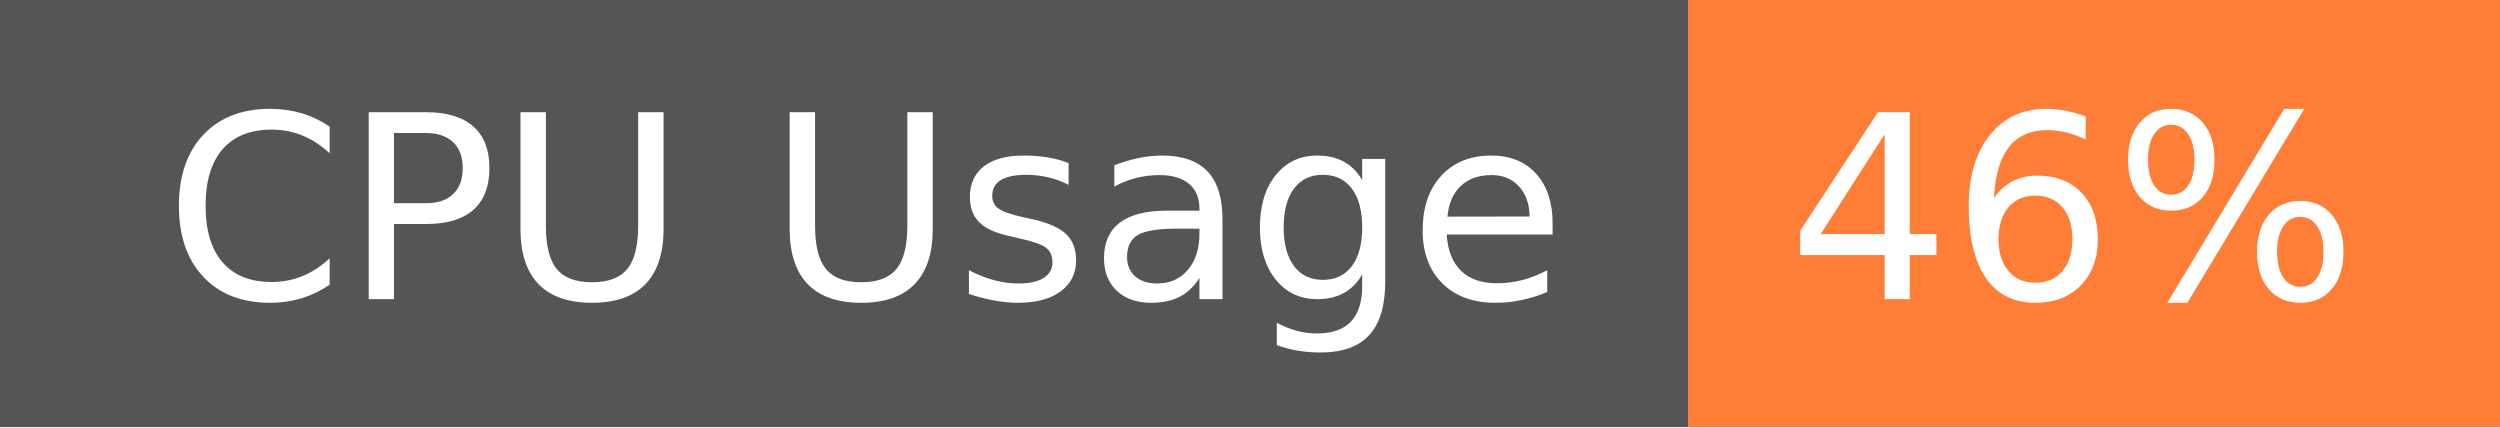
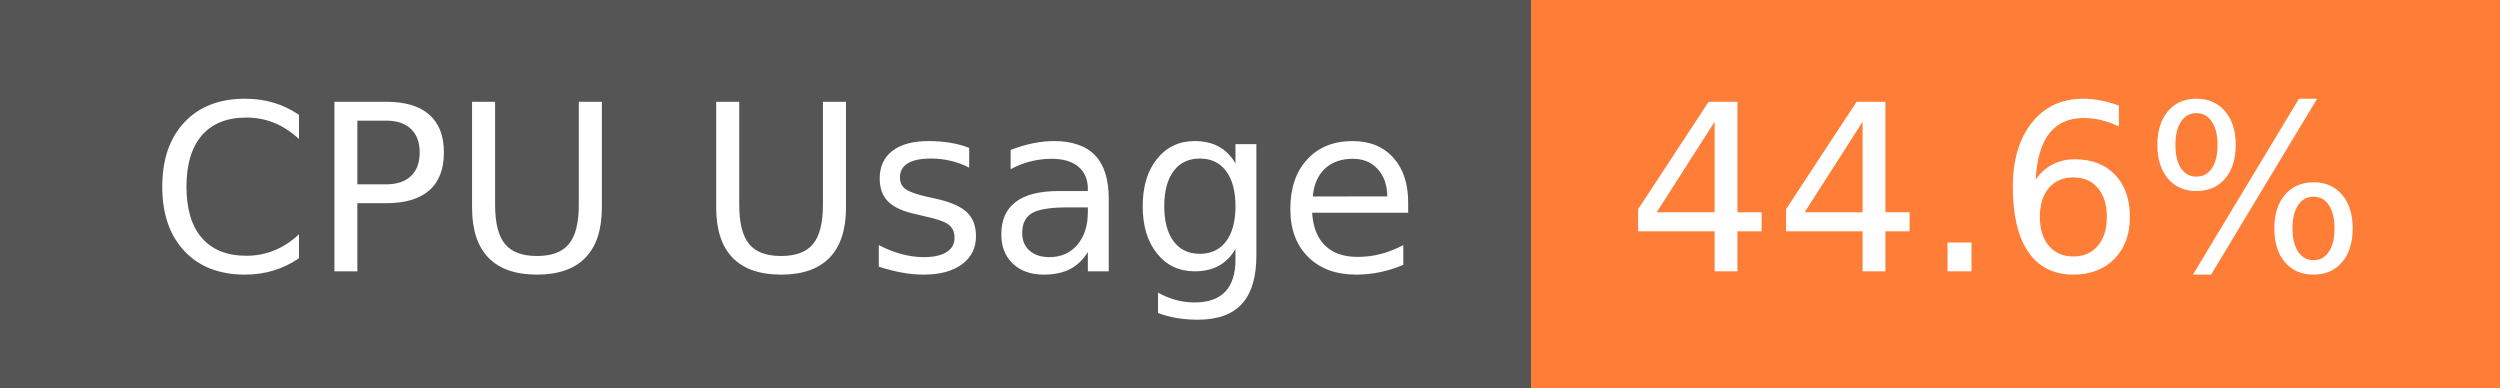
- <svg xmlns="http://www.w3.org/2000/svg" width="117" height="20" role="img" aria-label="CPU Usage: 46%">
+ <svg xmlns="http://www.w3.org/2000/svg" width="129" height="20" role="img" aria-label="CPU Usage: 44.6%">
  <g shape-rendering="crispEdges">
    <rect width="79" height="20" fill="#555" />
-     <rect x="79" width="38" height="20" fill="#fe7d37" />
+     <rect x="79" width="50" height="20" fill="#fe7d37" />
  </g>
  <g fill="#fff" text-anchor="middle" font-family="Verdana,Geneva,DejaVu Sans,sans-serif" text-rendering="geometricPrecision" font-size="120">
    <text x="405" y="140" transform="scale(.1)" fill="#fff" textLength="665">CPU Usage</text>
-     <text x="970" y="140" transform="scale(.1)" fill="#fff" textLength="276">46%</text>
+     <text x="1030" y="140" transform="scale(.1)" fill="#fff" textLength="390">44.6%</text>
  </g>
</svg>
